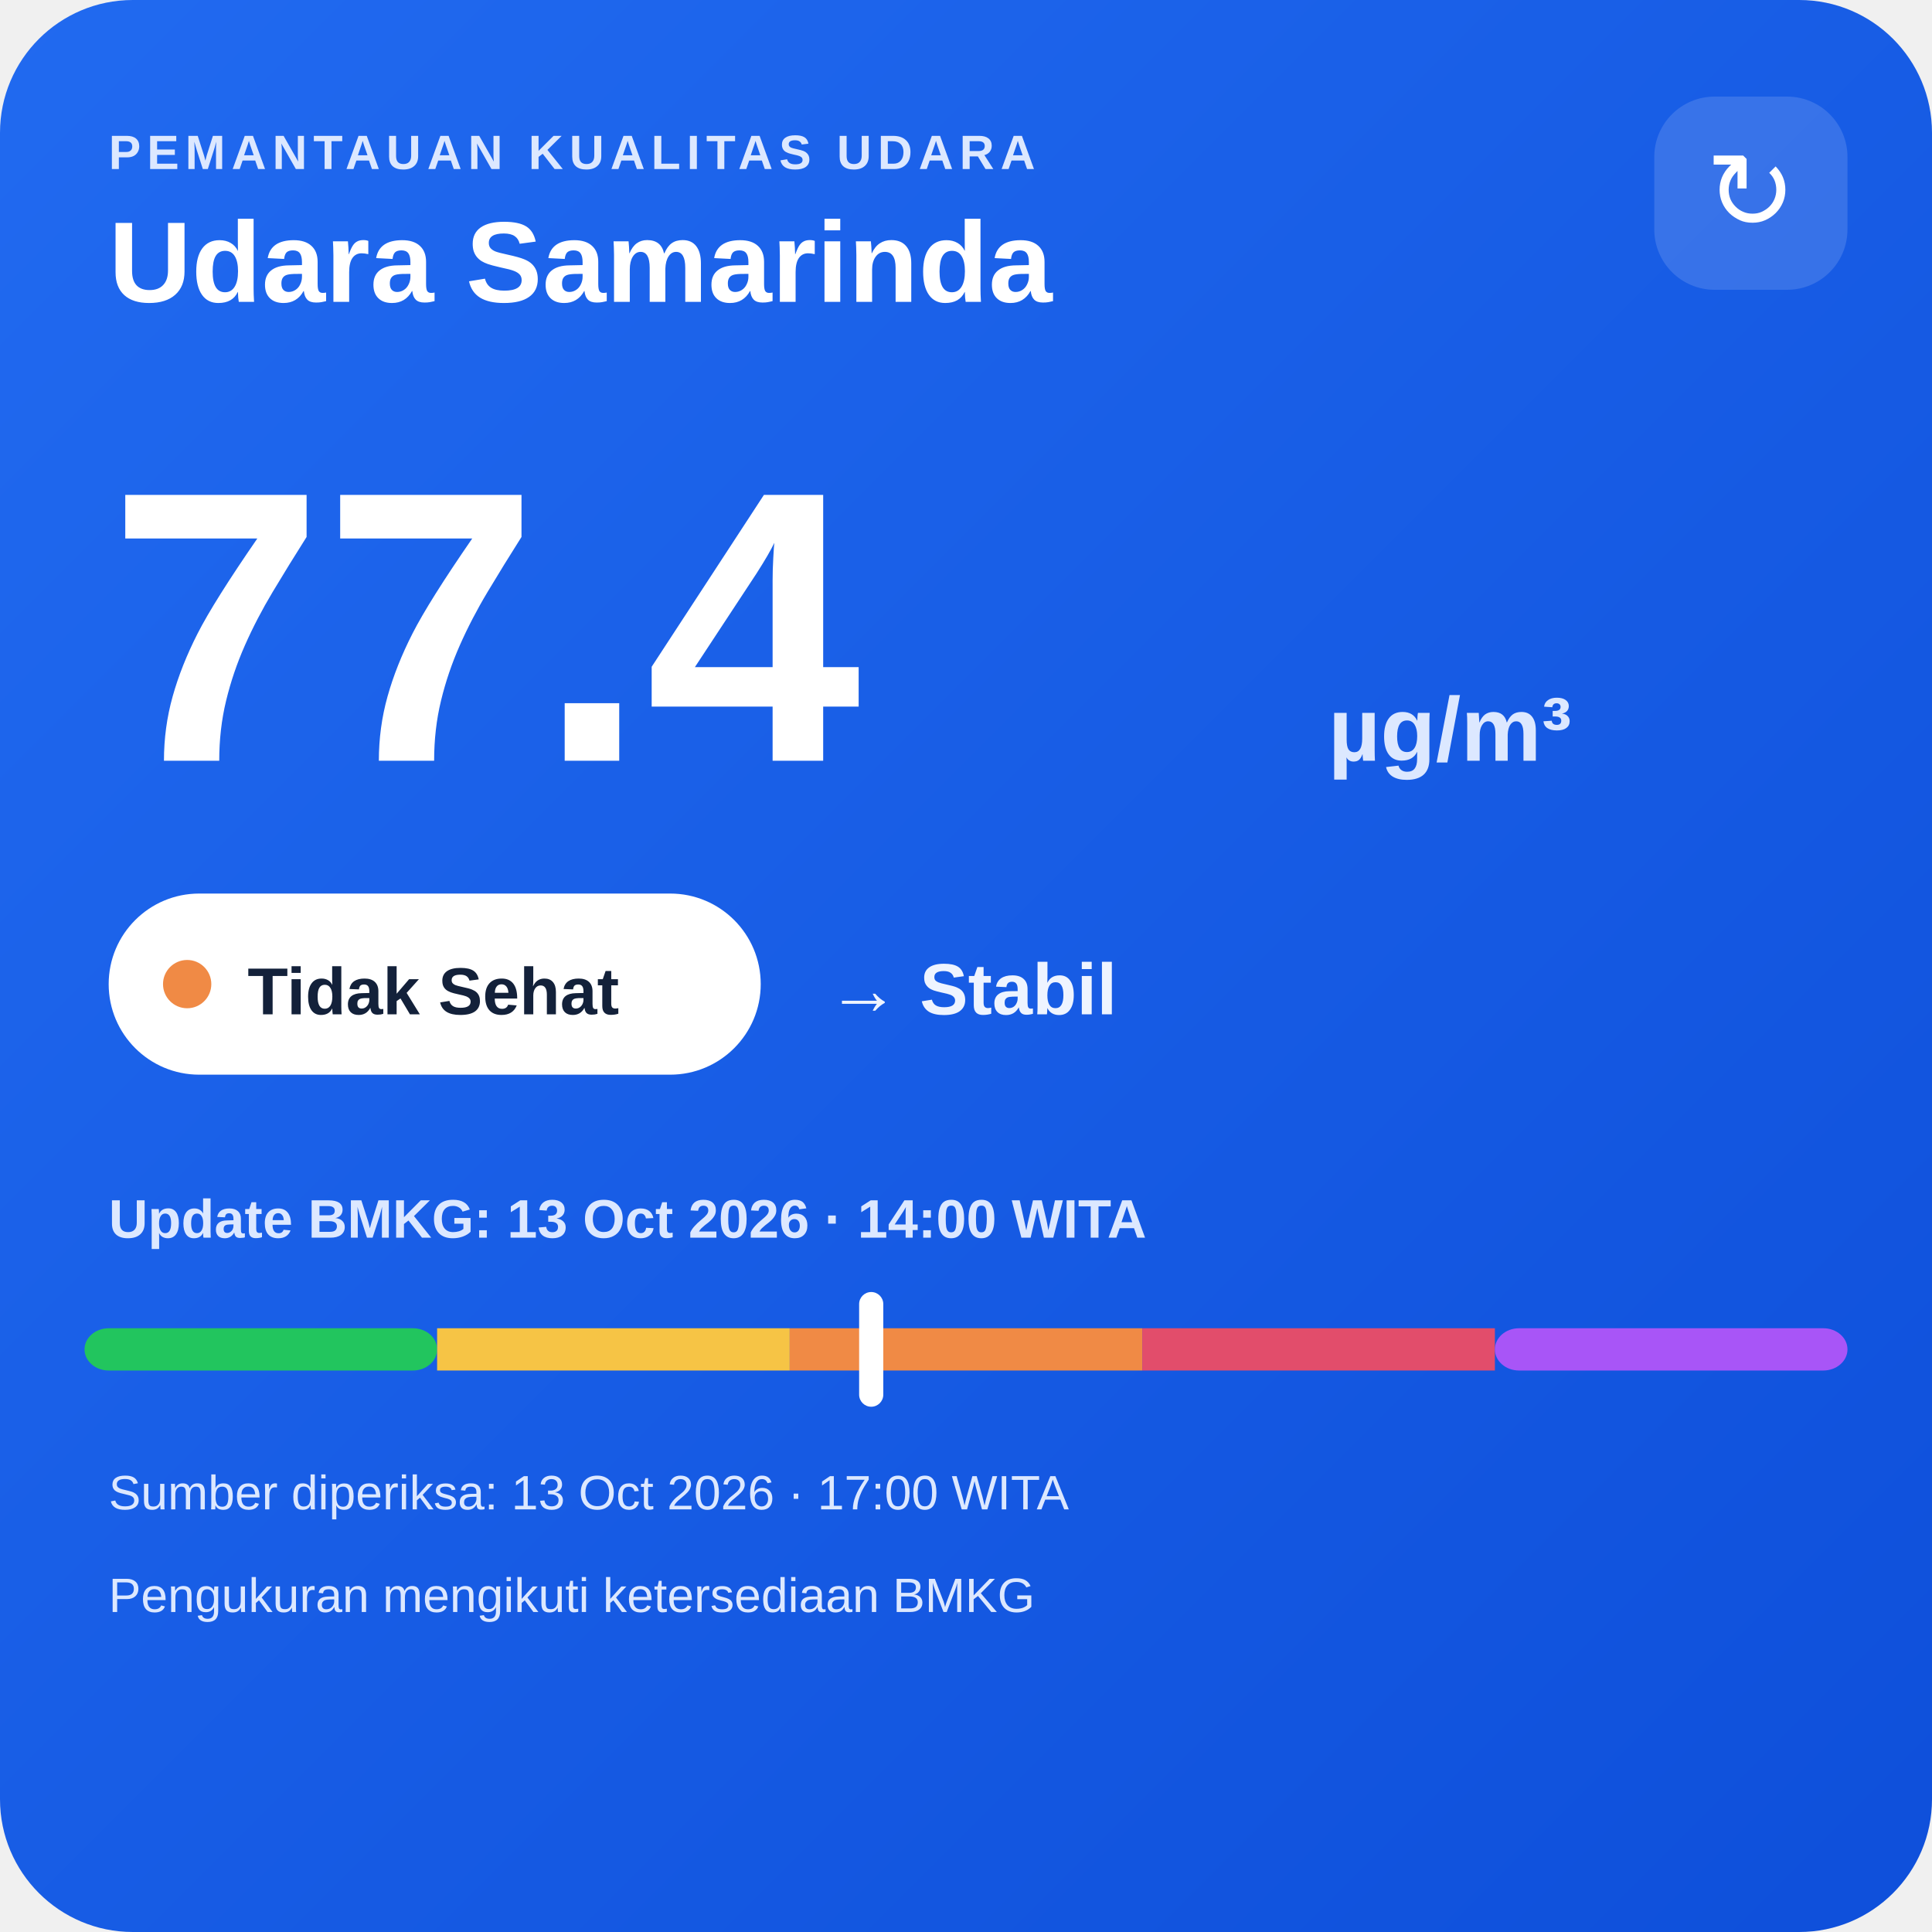
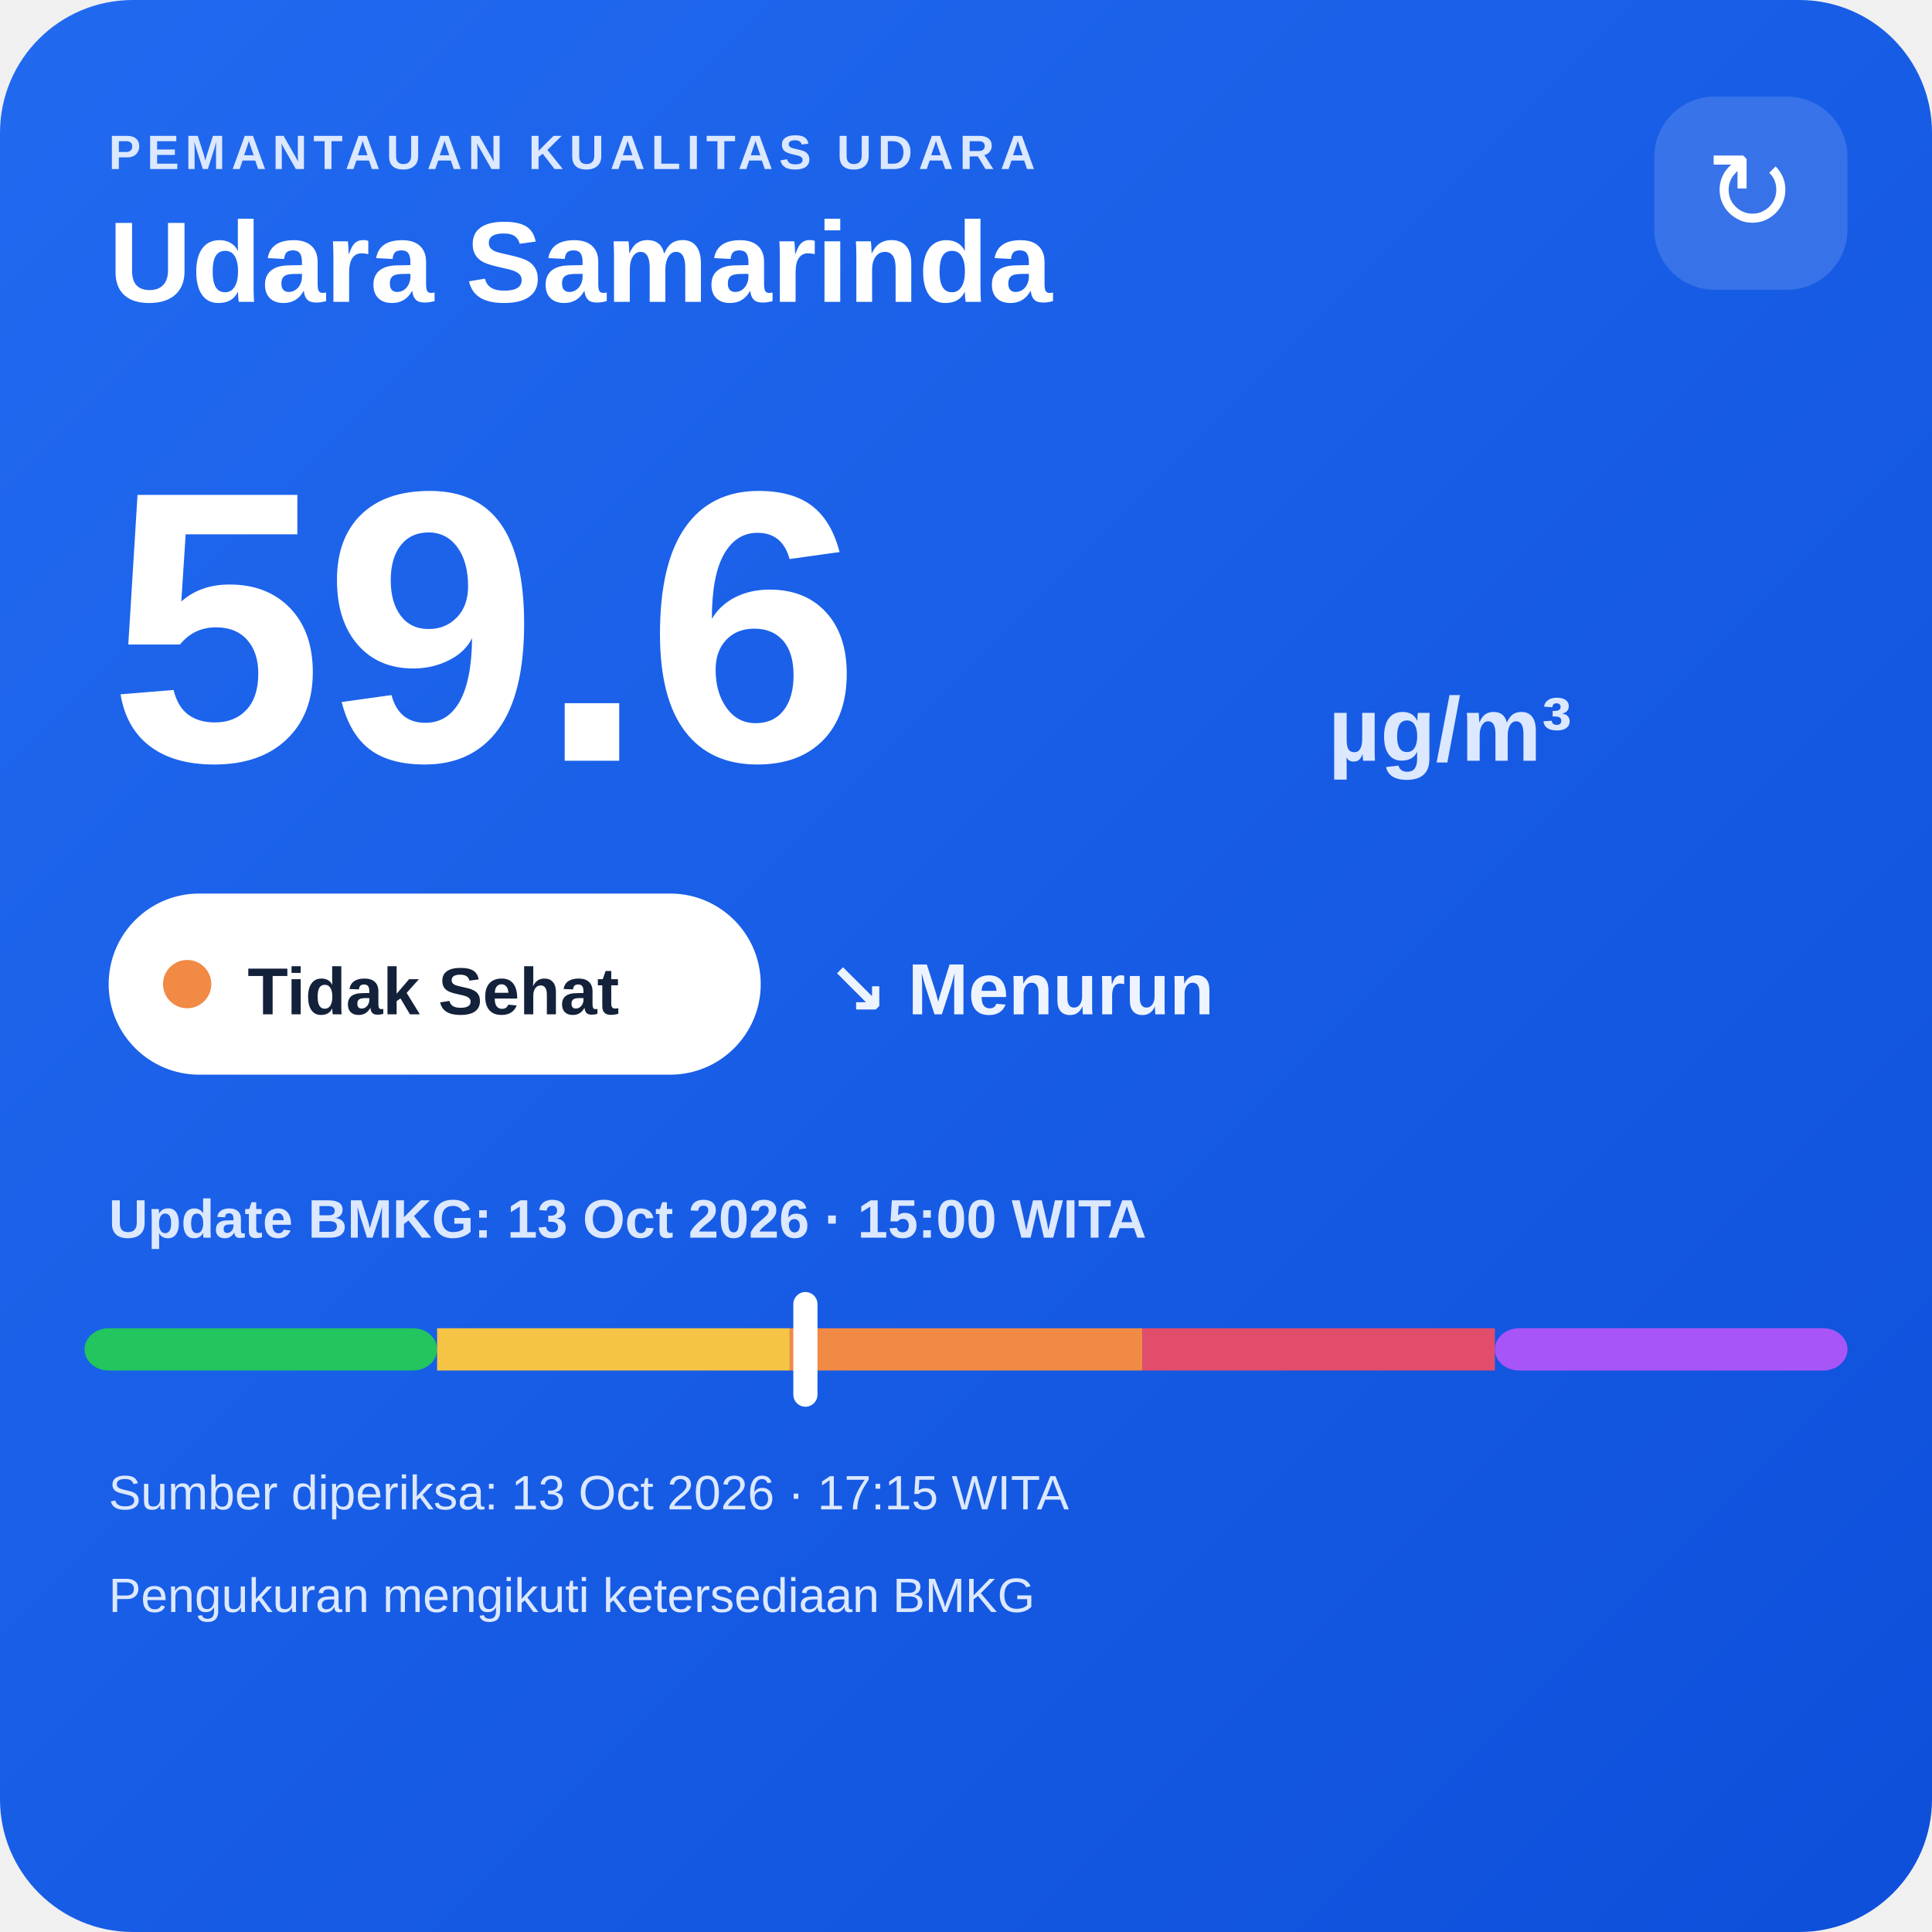
<svg xmlns="http://www.w3.org/2000/svg" width="320" height="320" viewBox="0 0 320 320">
  <defs>
    <linearGradient id="bg" x1="0" y1="0" x2="1" y2="1">
      <stop offset="0" stop-color="#216af0" />
      <stop offset="1" stop-color="#0e4fda" />
    </linearGradient>
  </defs>
  <rect width="320" height="320" rx="22" fill="url(#bg)" />
  <text x="18" y="28" fill="#dce8ff" font-family="Arial,sans-serif" font-size="8" font-weight="700" letter-spacing="1">PEMANTAUAN KUALITAS UDARA</text>
  <text x="18" y="50" fill="#ffffff" font-family="Arial,sans-serif" font-size="19" font-weight="700">Udara Samarinda</text>
  <rect x="274" y="16" width="32" height="32" rx="10" fill="#ffffff" fill-opacity=".14" />
  <text x="290" y="38" text-anchor="middle" fill="#ffffff" font-family="Arial,sans-serif" font-size="18">↻</text>
-   <text x="18" y="126" fill="#ffffff" font-family="Arial,sans-serif" font-size="64" font-weight="800">77.4</text>
+   <text x="18" y="126" fill="#ffffff" font-family="Arial,sans-serif" font-size="64" font-weight="800">59.6</text>
  <text x="220" y="126" fill="#dce8ff" font-family="Arial,sans-serif" font-size="15" font-weight="700">µg/m³</text>
  <rect x="18" y="148" width="108" height="30" rx="15" fill="#ffffff" />
  <circle cx="31" cy="163" r="4" fill="#f08a45" />
  <text x="41" y="168" fill="#13213a" font-family="Arial,sans-serif" font-size="11" font-weight="700">Tidak Sehat</text>
-   <text x="137" y="168" fill="#eef4ff" font-family="Arial,sans-serif" font-size="12" font-weight="700">→ Stabil</text>
-   <text x="18" y="205" fill="#dce8ff" font-family="Arial,sans-serif" font-size="9" font-weight="700">Update BMKG: 13 Oct 2026 · 14:00 WITA</text>
+   <text x="137" y="168" fill="#eef4ff" font-family="Arial,sans-serif" font-size="12" font-weight="700">↘ Menurun</text>
+   <text x="18" y="205" fill="#dce8ff" font-family="Arial,sans-serif" font-size="9" font-weight="700">Update BMKG: 13 Oct 2026 · 15:00 WITA</text>
  <rect x="14" y="220" width="58.4" height="7" rx="4" fill="#22c55e" />
  <rect x="72.4" y="220" width="58.4" height="7" fill="#f6c445" />
  <rect x="130.8" y="220" width="58.4" height="7" fill="#f08a45" />
  <rect x="189.2" y="220" width="58.4" height="7" fill="#e24d6b" />
  <rect x="247.6" y="220" width="58.4" height="7" rx="4" fill="#a855f7" />
-   <rect x="142.3" y="214" width="4" height="19" rx="2" fill="#ffffff" />
-   <text x="18" y="250" fill="#dce8ff" font-family="Arial,sans-serif" font-size="8">Sumber diperiksa: 13 Oct 2026 · 17:00 WITA</text>
+   <rect x="131.4" y="214" width="4" height="19" rx="2" fill="#ffffff" />
+   <text x="18" y="250" fill="#dce8ff" font-family="Arial,sans-serif" font-size="8">Sumber diperiksa: 13 Oct 2026 · 17:15 WITA</text>
  <text x="18" y="267" fill="#dce8ff" font-family="Arial,sans-serif" font-size="8">Pengukuran mengikuti ketersediaan BMKG</text>
</svg>
